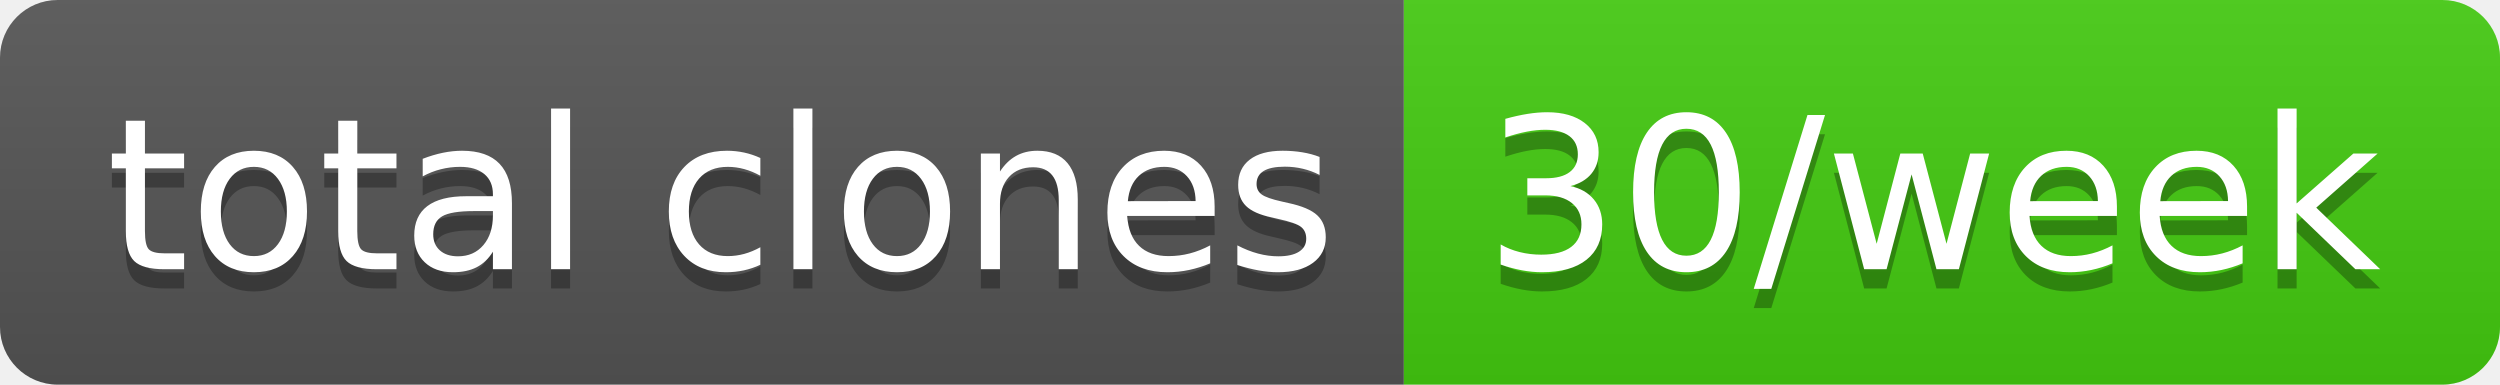
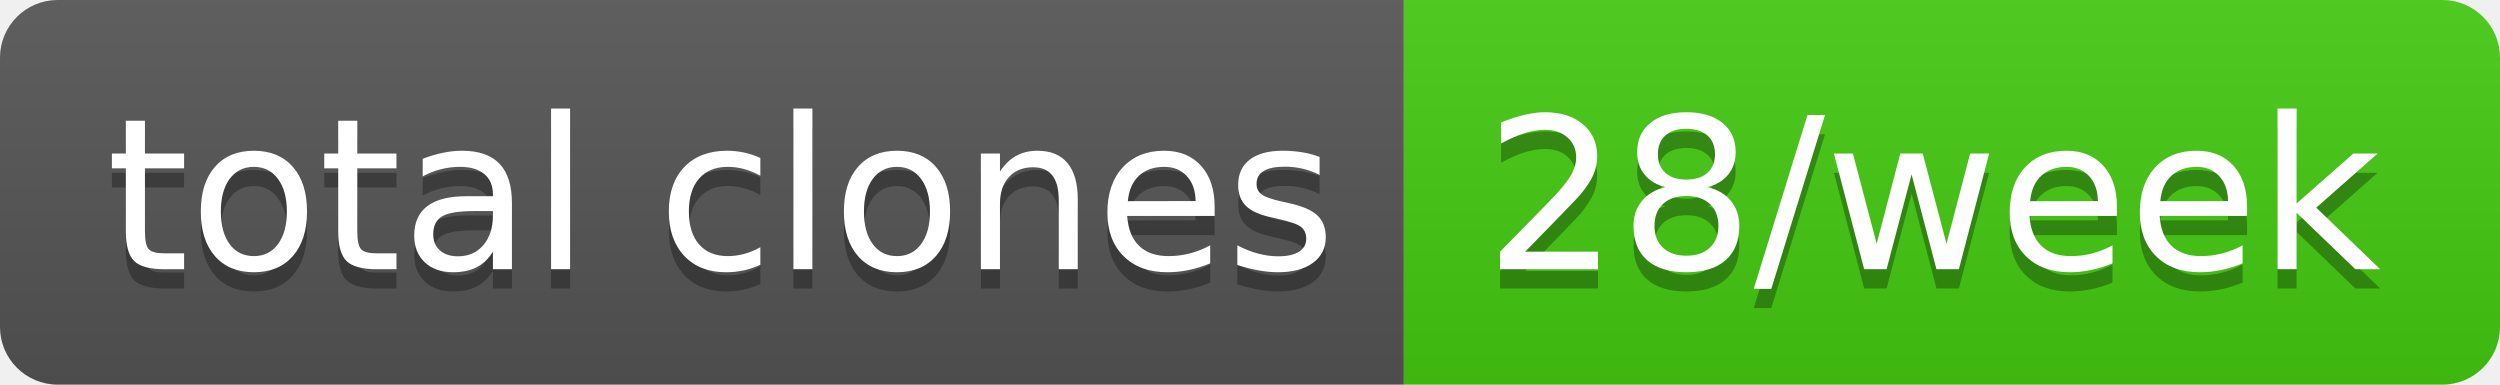
- <svg xmlns="http://www.w3.org/2000/svg" width="130" height="20" role="img" aria-label="total clones: 30/week">
+ <svg xmlns="http://www.w3.org/2000/svg" width="130" height="20" role="img" aria-label="total clones: 28/week">
  <linearGradient id="s" x2="0" y2="100%">
    <stop offset="0" stop-color="#bbb" stop-opacity=".1" />
    <stop offset="1" stop-opacity=".1" />
  </linearGradient>
  <clipPath id="r">
    <rect width="130" height="20" rx="3" fill="#fff" />
  </clipPath>
  <g clip-path="url(#r)">
    <rect width="73" height="20" fill="#555" />
    <rect x="73" width="57" height="20" fill="#4c1" />
    <rect width="130" height="20" fill="url(#s)" />
  </g>
  <g fill="#fff" text-anchor="middle" font-family="Verdana,Geneva,DejaVu Sans,sans-serif" text-rendering="geometricPrecision" font-size="110">
    <text aria-hidden="true" x="375" y="150" fill="#010101" fill-opacity=".3" transform="scale(.1)" textLength="630">total clones</text>
    <text x="375" y="140" transform="scale(.1)" fill="#fff" textLength="630">total clones</text>
-     <text aria-hidden="true" x="1005" y="150" fill="#010101" fill-opacity=".3" transform="scale(.1)" textLength="470">30/week</text>
-     <text x="1005" y="140" transform="scale(.1)" fill="#fff" textLength="470">30/week</text>
+     <text aria-hidden="true" x="1005" y="150" fill="#010101" fill-opacity=".3" transform="scale(.1)" textLength="470">28/week</text>
+     <text x="1005" y="140" transform="scale(.1)" fill="#fff" textLength="470">28/week</text>
  </g>
</svg>
